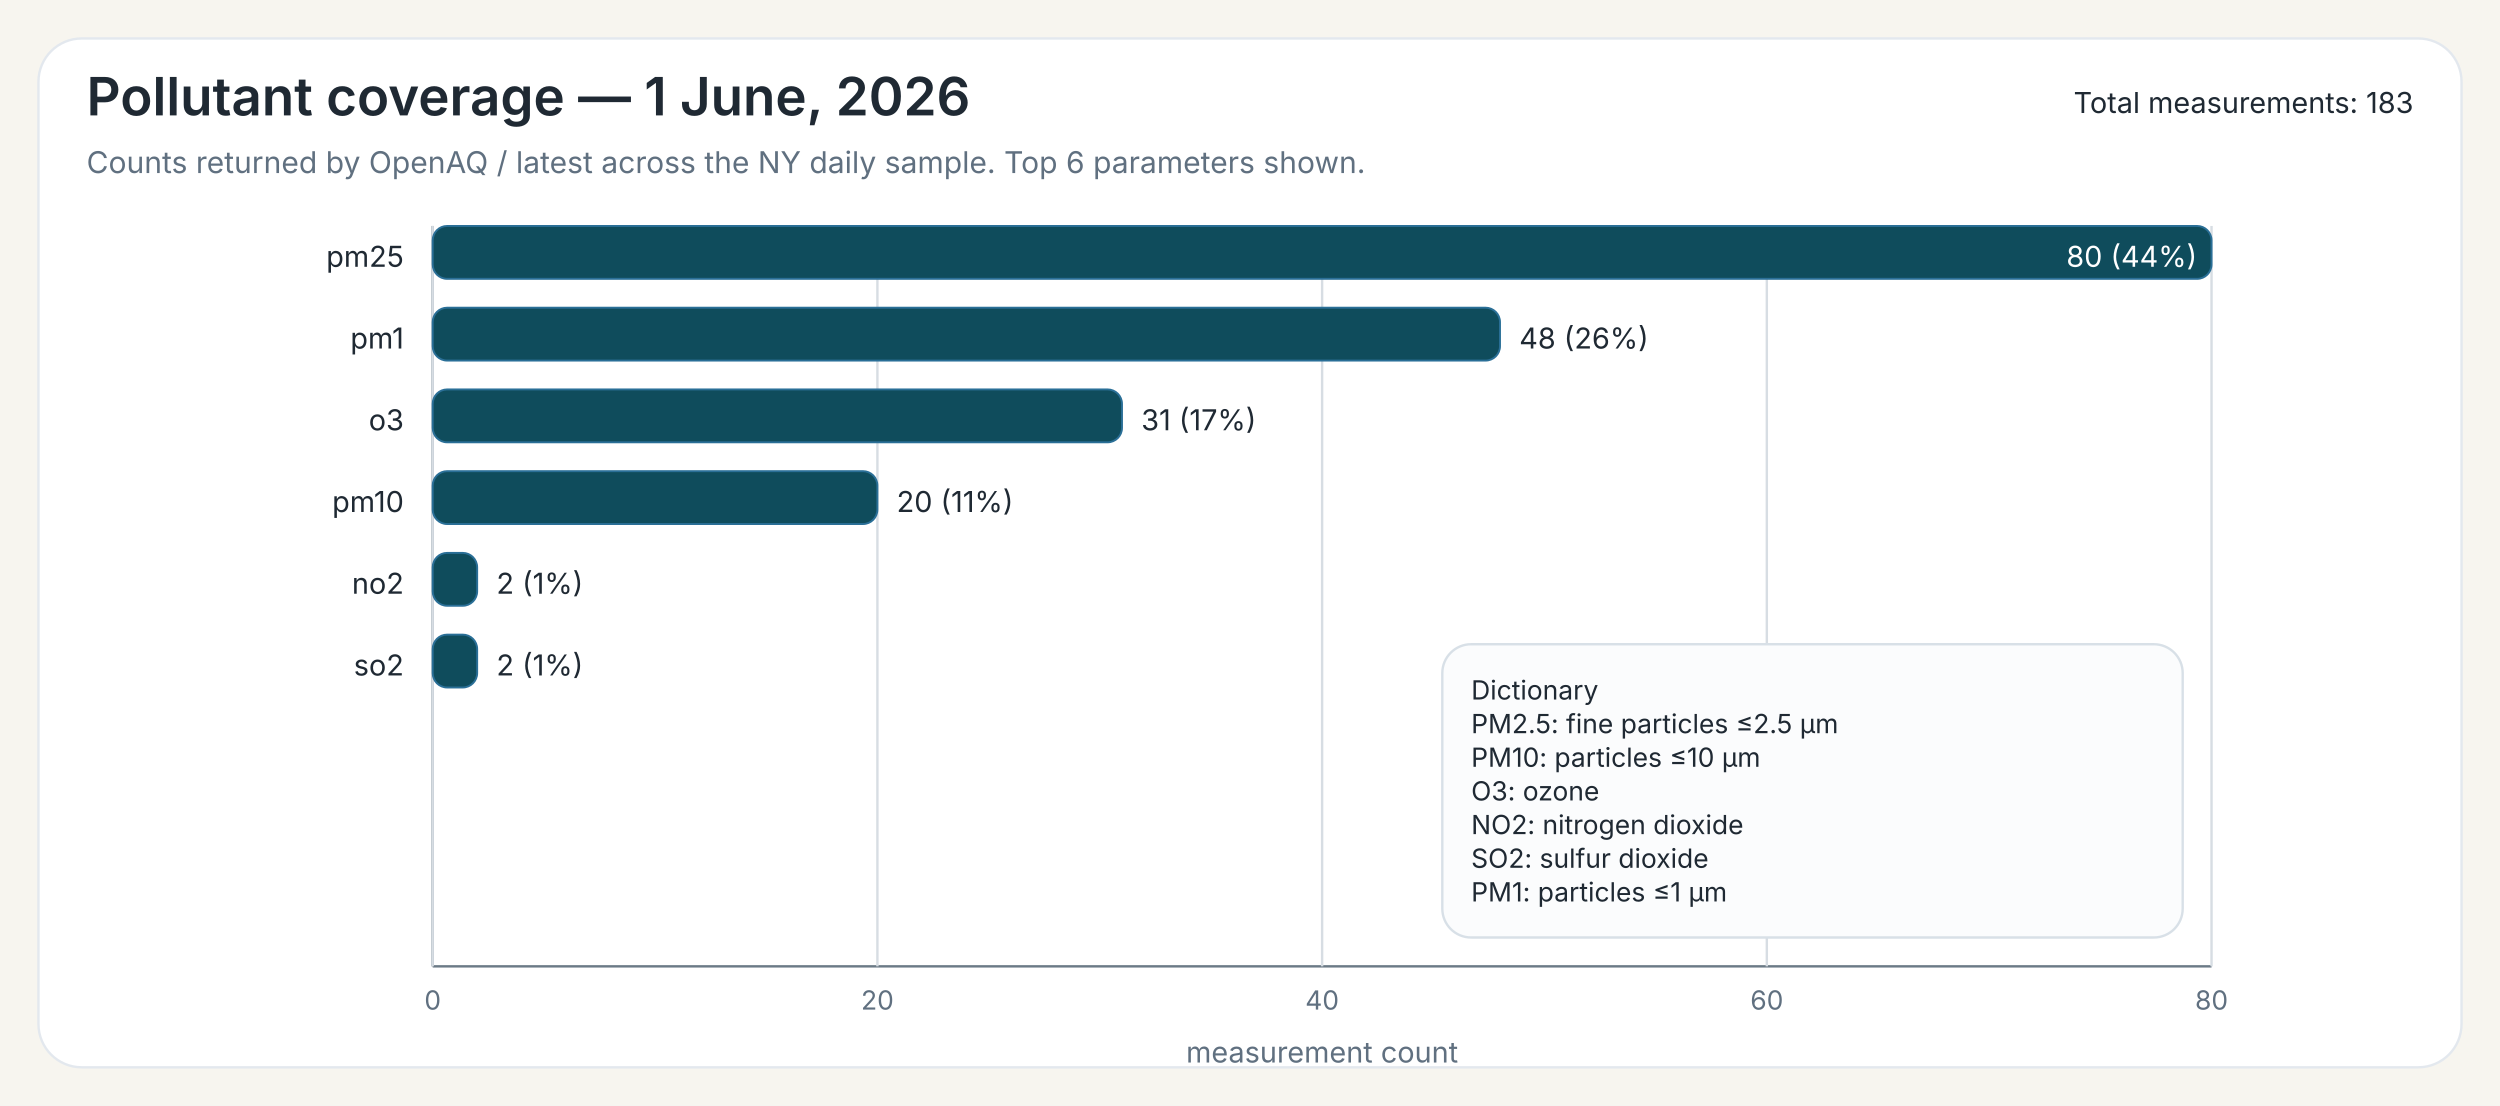
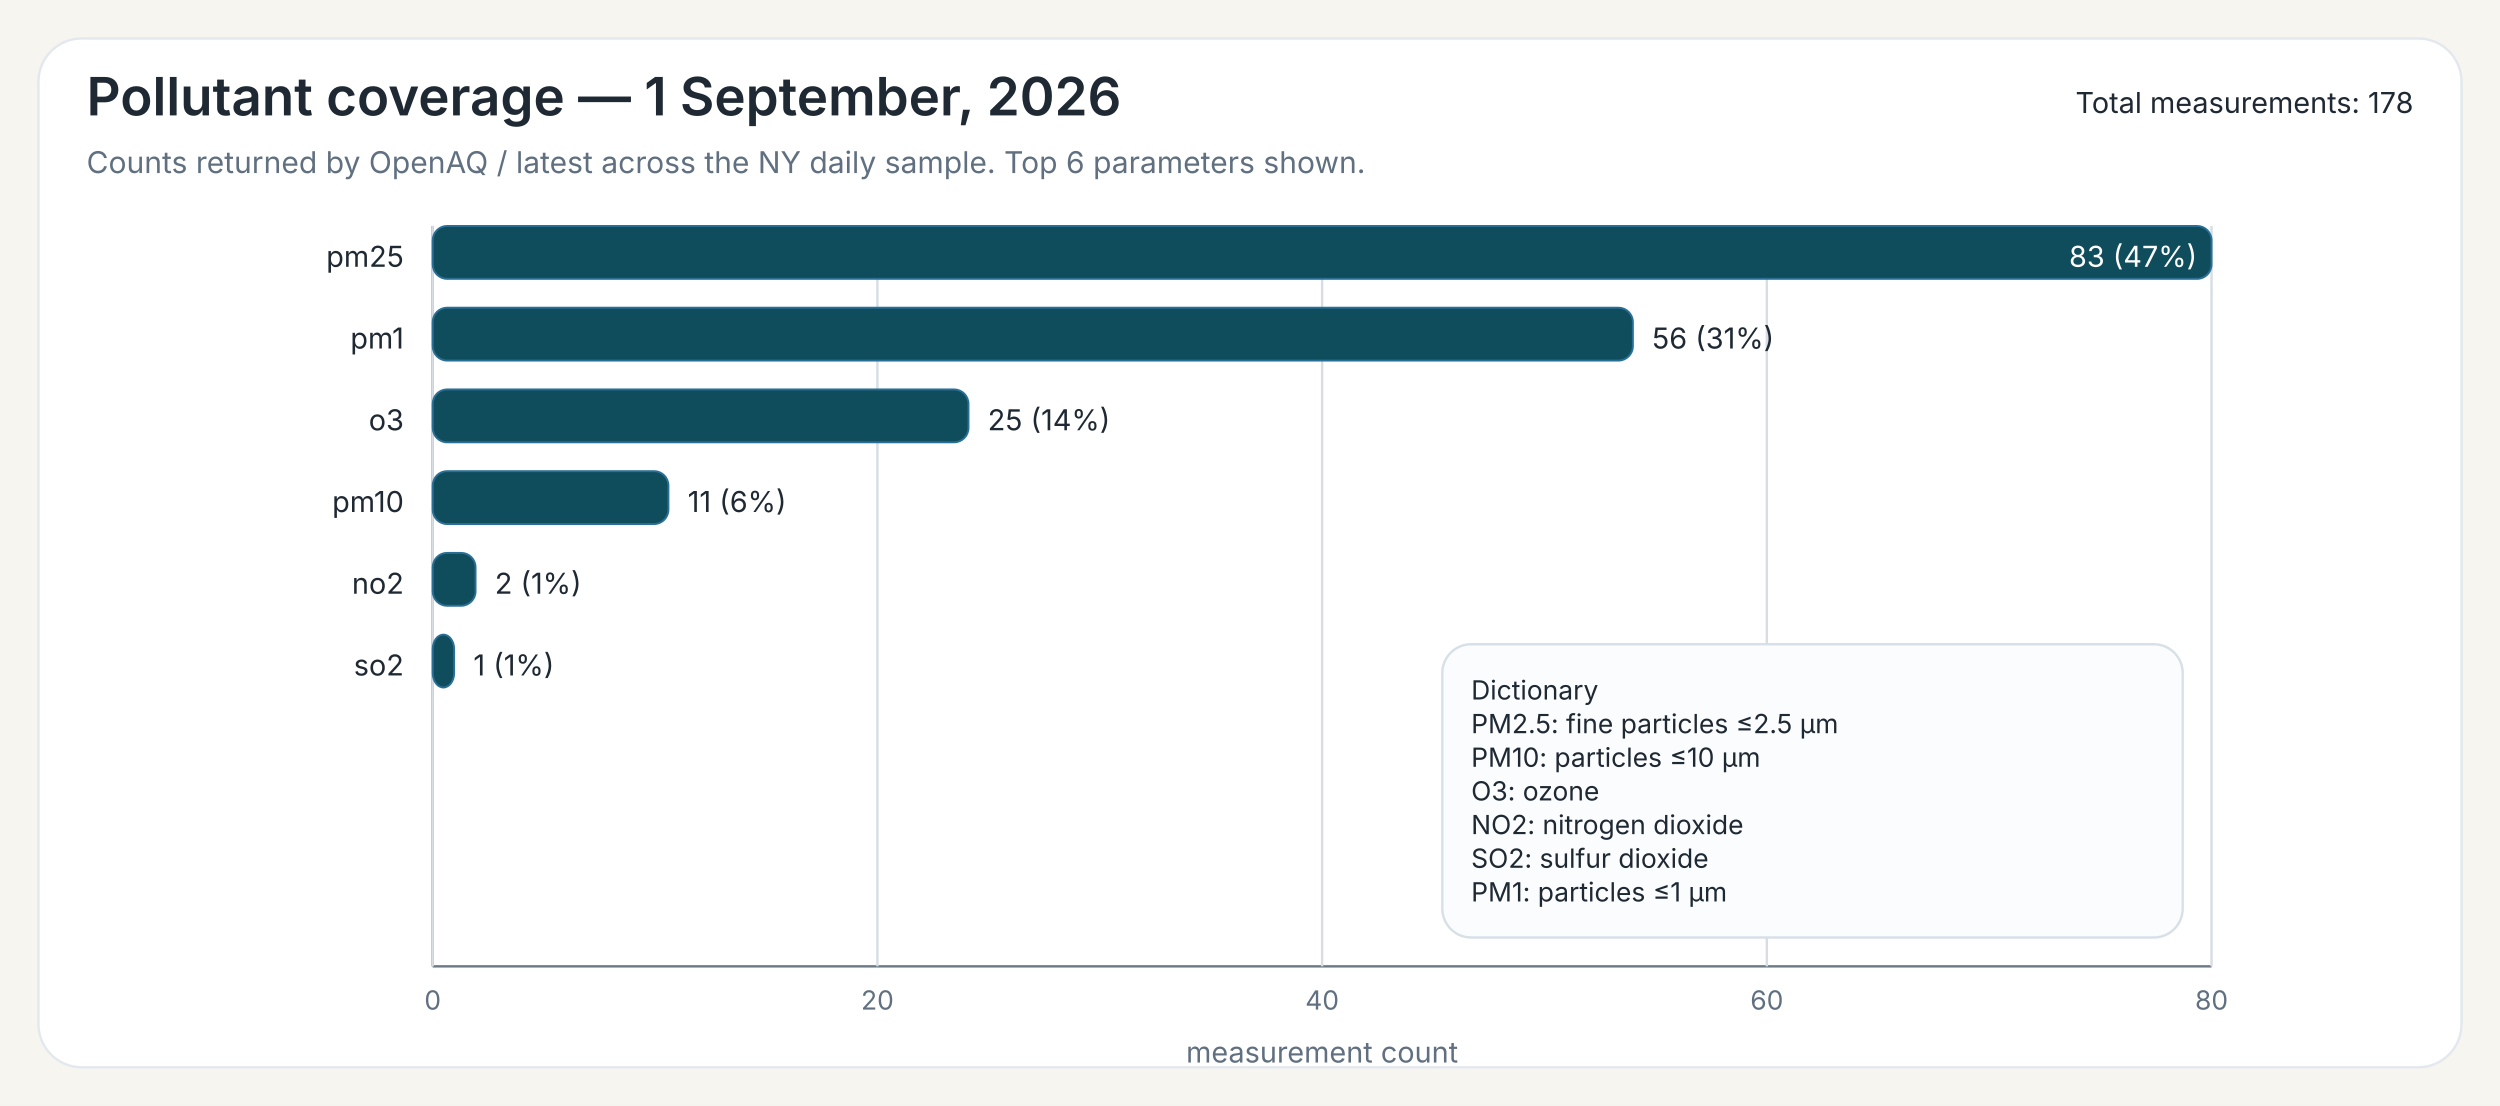
<svg xmlns="http://www.w3.org/2000/svg" width="1040" height="460">
  <rect x="0" y="0" width="1040" height="460" fill="#F7F5EF" />
  <rect x="16" y="16" width="1008" height="428" rx="18" ry="18" fill="#FFFFFF" stroke="#E3E8EE" stroke-width="1" />
-   <text x="36" y="48" font-family="Public Sans, Inter, Aptos, Segoe UI, Arial, sans-serif" font-size="22" font-weight="600" fill="#1F2933">Pollutant coverage — 1 June, 2026</text>
+   <text x="36" y="48" font-family="Public Sans, Inter, Aptos, Segoe UI, Arial, sans-serif" font-size="22" font-weight="600" fill="#1F2933">Pollutant coverage — 1 September, 2026</text>
  <text x="36" y="72" font-family="Public Sans, Inter, Aptos, Segoe UI, Arial, sans-serif" font-size="12.5" font-weight="400" fill="#607080">Counts returned by OpenAQ / latest across the NY daily sample. Top 6 parameters shown.</text>
-   <text x="1004" y="47" font-family="Public Sans, Inter, Aptos, Segoe UI, Arial, sans-serif" font-size="12" text-anchor="end" fill="#1F2933">Total measurements: 183</text>
+   <text x="1004" y="47" font-family="Public Sans, Inter, Aptos, Segoe UI, Arial, sans-serif" font-size="12" text-anchor="end" fill="#1F2933">Total measurements: 178</text>
  <line x1="180" y1="94" x2="180" y2="402" stroke="#6B7A86" stroke-width="1" />
  <line x1="180" y1="402" x2="920" y2="402" stroke="#6B7A86" stroke-width="1" />
  <line x1="180.00" y1="94" x2="180.00" y2="402" stroke="#D7DDE3" stroke-width="1" />
  <text x="180.00" y="420" font-family="Inter, Aptos, Segoe UI, Arial, sans-serif" font-size="11" text-anchor="middle" fill="#607080">0</text>
  <line x1="365.00" y1="94" x2="365.00" y2="402" stroke="#D7DDE3" stroke-width="1" />
  <text x="365.00" y="420" font-family="Inter, Aptos, Segoe UI, Arial, sans-serif" font-size="11" text-anchor="middle" fill="#607080">20</text>
  <line x1="550.00" y1="94" x2="550.00" y2="402" stroke="#D7DDE3" stroke-width="1" />
  <text x="550.00" y="420" font-family="Inter, Aptos, Segoe UI, Arial, sans-serif" font-size="11" text-anchor="middle" fill="#607080">40</text>
  <line x1="735.00" y1="94" x2="735.00" y2="402" stroke="#D7DDE3" stroke-width="1" />
  <text x="735.00" y="420" font-family="Inter, Aptos, Segoe UI, Arial, sans-serif" font-size="11" text-anchor="middle" fill="#607080">60</text>
  <line x1="920.00" y1="94" x2="920.00" y2="402" stroke="#D7DDE3" stroke-width="1" />
  <text x="920.00" y="420" font-family="Inter, Aptos, Segoe UI, Arial, sans-serif" font-size="11" text-anchor="middle" fill="#607080">80</text>
  <text x="550.00" y="442" font-family="Inter, Aptos, Segoe UI, Arial, sans-serif" font-size="12" text-anchor="middle" fill="#607080">measurement count</text>
  <text x="168" y="111" font-family="Inter, Aptos, Segoe UI, Arial, sans-serif" font-size="12" text-anchor="end" fill="#1F2933">pm25</text>
  <rect x="180" y="94" width="740.00" height="22" rx="6" ry="6" fill="#0F4C5C" stroke="#2A6F97" stroke-width="0.8" />
-   <text x="914.00" y="111" font-family="Inter, Aptos, Segoe UI, Arial, sans-serif" font-size="12" fill="white" text-anchor="end">80 (44%)</text>
+   <text x="914.00" y="111" font-family="Inter, Aptos, Segoe UI, Arial, sans-serif" font-size="12" fill="white" text-anchor="end">83 (47%)</text>
  <text x="168" y="145" font-family="Inter, Aptos, Segoe UI, Arial, sans-serif" font-size="12" text-anchor="end" fill="#1F2933">pm1</text>
-   <rect x="180" y="128" width="444.00" height="22" rx="6" ry="6" fill="#0F4C5C" stroke="#2A6F97" stroke-width="0.8" />
-   <text x="632.00" y="145" font-family="Inter, Aptos, Segoe UI, Arial, sans-serif" font-size="12" fill="#1F2933">48 (26%)</text>
+   <rect x="180" y="128" width="499.28" height="22" rx="6" ry="6" fill="#0F4C5C" stroke="#2A6F97" stroke-width="0.8" />
+   <text x="687.28" y="145" font-family="Inter, Aptos, Segoe UI, Arial, sans-serif" font-size="12" fill="#1F2933">56 (31%)</text>
  <text x="168" y="179" font-family="Inter, Aptos, Segoe UI, Arial, sans-serif" font-size="12" text-anchor="end" fill="#1F2933">o3</text>
-   <rect x="180" y="162" width="286.75" height="22" rx="6" ry="6" fill="#0F4C5C" stroke="#2A6F97" stroke-width="0.8" />
-   <text x="474.75" y="179" font-family="Inter, Aptos, Segoe UI, Arial, sans-serif" font-size="12" fill="#1F2933">31 (17%)</text>
+   <rect x="180" y="162" width="222.89" height="22" rx="6" ry="6" fill="#0F4C5C" stroke="#2A6F97" stroke-width="0.8" />
+   <text x="410.89" y="179" font-family="Inter, Aptos, Segoe UI, Arial, sans-serif" font-size="12" fill="#1F2933">25 (14%)</text>
  <text x="168" y="213" font-family="Inter, Aptos, Segoe UI, Arial, sans-serif" font-size="12" text-anchor="end" fill="#1F2933">pm10</text>
-   <rect x="180" y="196" width="185.00" height="22" rx="6" ry="6" fill="#0F4C5C" stroke="#2A6F97" stroke-width="0.8" />
-   <text x="373.00" y="213" font-family="Inter, Aptos, Segoe UI, Arial, sans-serif" font-size="12" fill="#1F2933">20 (11%)</text>
+   <rect x="180" y="196" width="98.07" height="22" rx="6" ry="6" fill="#0F4C5C" stroke="#2A6F97" stroke-width="0.8" />
+   <text x="286.07" y="213" font-family="Inter, Aptos, Segoe UI, Arial, sans-serif" font-size="12" fill="#1F2933">11 (6%)</text>
  <text x="168" y="247" font-family="Inter, Aptos, Segoe UI, Arial, sans-serif" font-size="12" text-anchor="end" fill="#1F2933">no2</text>
-   <rect x="180" y="230" width="18.50" height="22" rx="6" ry="6" fill="#0F4C5C" stroke="#2A6F97" stroke-width="0.8" />
-   <text x="206.50" y="247" font-family="Inter, Aptos, Segoe UI, Arial, sans-serif" font-size="12" fill="#1F2933">2 (1%)</text>
+   <rect x="180" y="230" width="17.83" height="22" rx="6" ry="6" fill="#0F4C5C" stroke="#2A6F97" stroke-width="0.8" />
+   <text x="205.83" y="247" font-family="Inter, Aptos, Segoe UI, Arial, sans-serif" font-size="12" fill="#1F2933">2 (1%)</text>
  <text x="168" y="281" font-family="Inter, Aptos, Segoe UI, Arial, sans-serif" font-size="12" text-anchor="end" fill="#1F2933">so2</text>
-   <rect x="180" y="264" width="18.50" height="22" rx="6" ry="6" fill="#0F4C5C" stroke="#2A6F97" stroke-width="0.8" />
-   <text x="206.50" y="281" font-family="Inter, Aptos, Segoe UI, Arial, sans-serif" font-size="12" fill="#1F2933">2 (1%)</text>
+   <rect x="180" y="264" width="8.92" height="22" rx="6" ry="6" fill="#0F4C5C" stroke="#2A6F97" stroke-width="0.8" />
+   <text x="196.92" y="281" font-family="Inter, Aptos, Segoe UI, Arial, sans-serif" font-size="12" fill="#1F2933">1 (1%)</text>
  <rect x="600.00" y="268.00" width="308" height="122" rx="12" ry="12" fill="#FBFCFD" stroke="#D8E0E7" stroke-width="1" />
  <text x="612.00" y="291.00" font-family="Inter, Aptos, Segoe UI, Arial, sans-serif" font-size="11" fill="#1F2933">Dictionary</text>
  <text x="612.00" y="305.00" font-family="Inter, Aptos, Segoe UI, Arial, sans-serif" font-size="11" fill="#1F2933">PM2.5: fine particles ≤2.5 µm</text>
  <text x="612.00" y="319.00" font-family="Inter, Aptos, Segoe UI, Arial, sans-serif" font-size="11" fill="#1F2933">PM10: particles ≤10 µm</text>
  <text x="612.00" y="333.00" font-family="Inter, Aptos, Segoe UI, Arial, sans-serif" font-size="11" fill="#1F2933">O3: ozone</text>
  <text x="612.00" y="347.00" font-family="Inter, Aptos, Segoe UI, Arial, sans-serif" font-size="11" fill="#1F2933">NO2: nitrogen dioxide</text>
  <text x="612.00" y="361.00" font-family="Inter, Aptos, Segoe UI, Arial, sans-serif" font-size="11" fill="#1F2933">SO2: sulfur dioxide</text>
  <text x="612.00" y="375.00" font-family="Inter, Aptos, Segoe UI, Arial, sans-serif" font-size="11" fill="#1F2933">PM1: particles ≤1 µm</text>
</svg>
